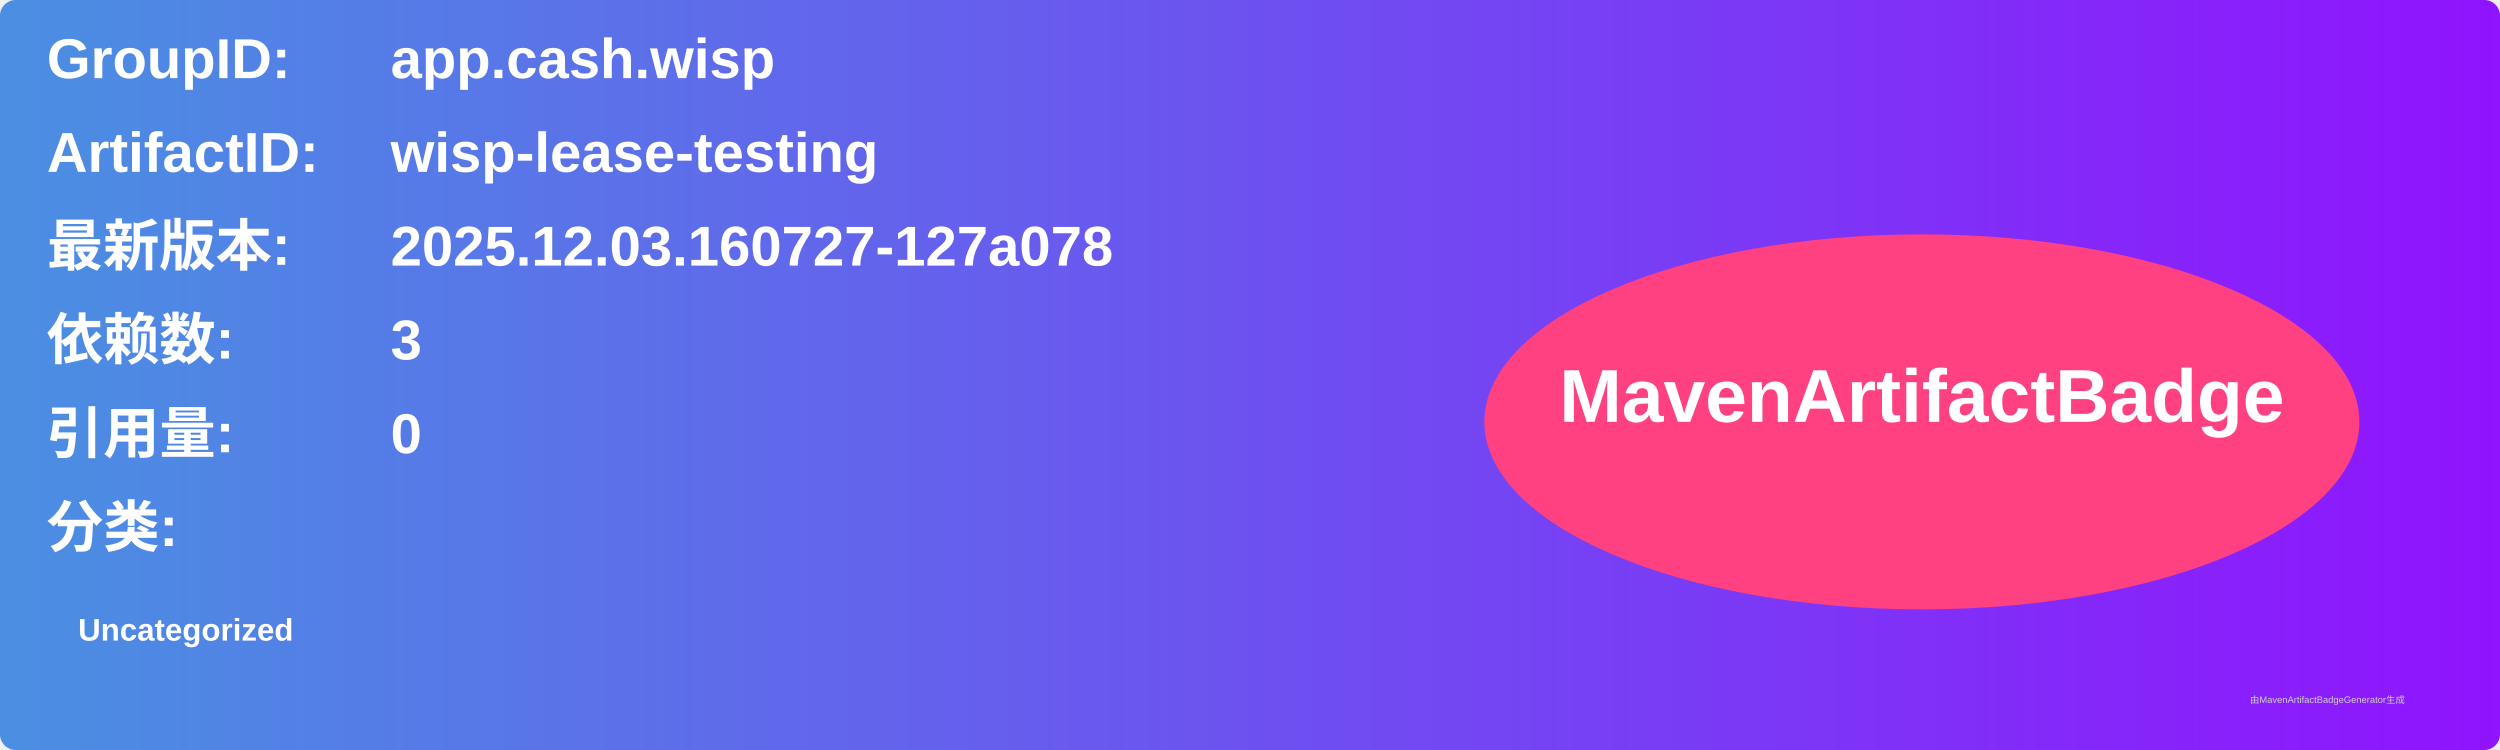
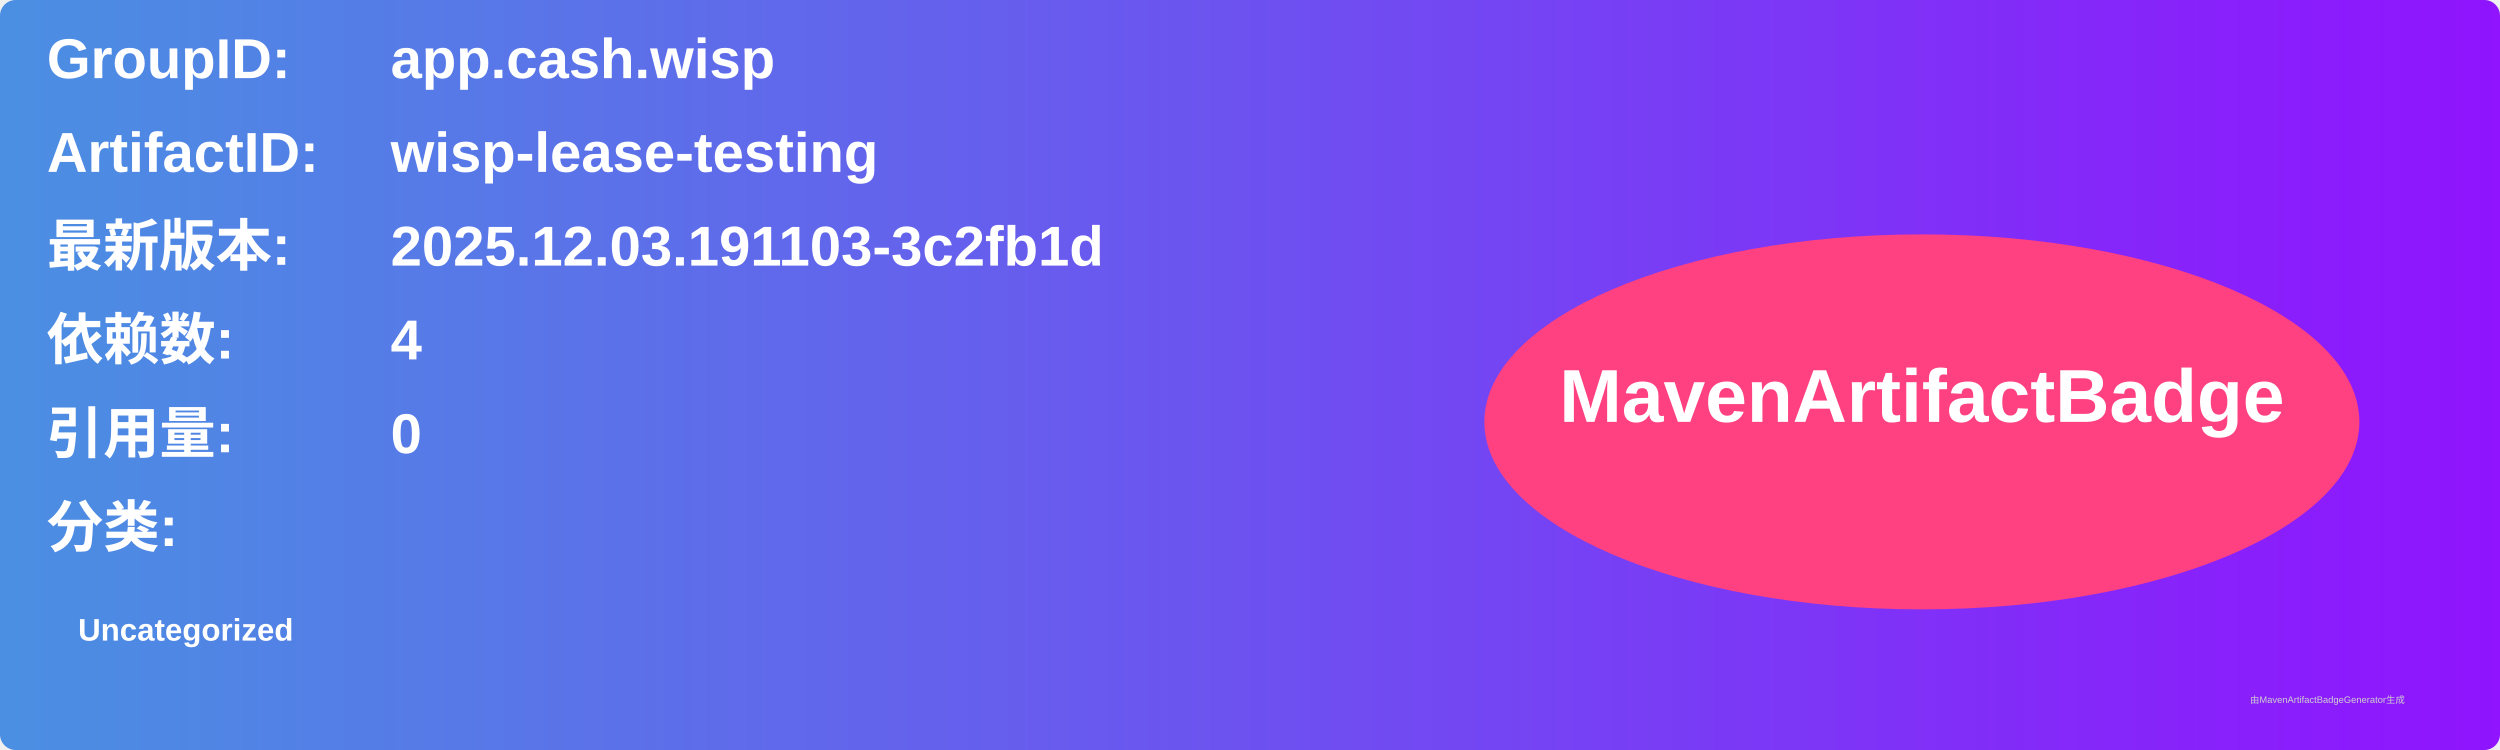
<svg xmlns="http://www.w3.org/2000/svg" width="800" height="240" viewBox="0 0 800 240">
  <linearGradient id="grad" x1="0%" y1="0%" x2="100%" y2="0%">
    <stop offset="0%" stop-color="#4a90e2" />
    <stop offset="100%" stop-color="#9013fe" />
  </linearGradient>
  <rect width="100%" height="100%" rx="5" ry="5" fill="url(#grad)" />
  <g transform="translate(15, 15)">
    <text x="0" y="10" font-family="Arial" font-size="18" fill="white" font-weight="bold" width="260">GroupID:</text>
    <text x="110" y="10" font-family="Arial" font-size="18" fill="white" font-weight="bold" width="460">app.cash.wisp</text>
    <text x="0" y="40" font-family="Arial" font-size="18" fill="white" font-weight="bold" width="260">ArtifactID:</text>
    <text x="110" y="40" font-family="Arial" font-size="18" fill="white" font-weight="bold" width="460">wisp-lease-testing</text>
    <text x="0" y="70" font-family="Arial" font-size="18" fill="white" font-weight="bold">最新版本:</text>
    <text x="110" y="70" font-family="Arial" font-size="18" fill="white" font-weight="bold">
-       <tspan font-weight="bold">2025.12.03.160727-127a078</tspan>
+       <tspan font-weight="bold">2025.12.03.191103-3c2fb1d</tspan>
    </text>
    <text x="0" y="100" font-family="Arial" font-size="18" fill="white" font-weight="bold">依赖数: </text>
    <text x="110" y="100" font-family="Arial" font-size="18" fill="white">
-       <tspan font-weight="bold">3</tspan>
+       <tspan font-weight="bold">4</tspan>
    </text>
    <text x="0" y="130" font-family="Arial" font-size="18" fill="white" font-weight="bold">引用量: </text>
    <text x="110" y="130" font-family="Arial" font-size="18" fill="white">
      <tspan font-weight="bold">0</tspan>
    </text>
    <text x="0" y="160" font-family="Arial" font-size="18" fill="white" font-weight="bold">分类:</text>
    <text x="10" y="190" font-family="Arial" font-size="10" fill="white">
      <tspan font-weight="bold">Uncategorized</tspan>
    </text>
    <ellipse cx="600" cy="120" rx="140" ry="60" fill="#ff4081" />
    <text x="600" y="120" text-anchor="middle" font-family="Arial" font-size="24" fill="white" font-weight="bold">MavenArtifactBadge</text>
  </g>
  <text x="720" y="225" font-family="Arial" font-size="3" fill="#d0d0d0">由MavenArtifactBadgeGenerator生成</text>
</svg>
